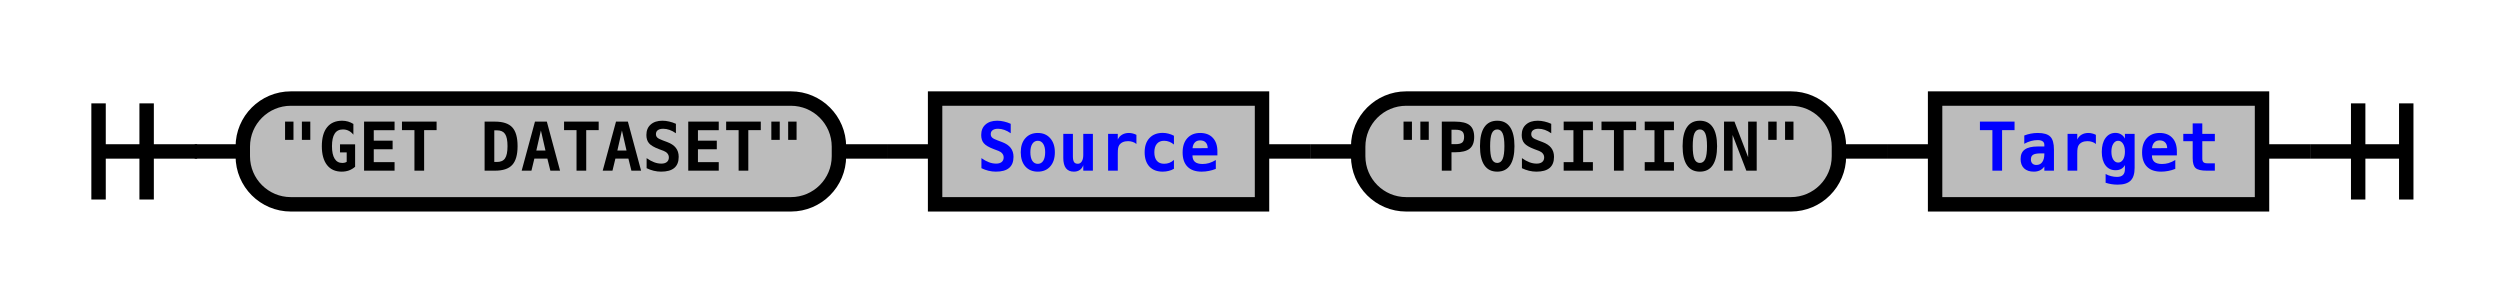
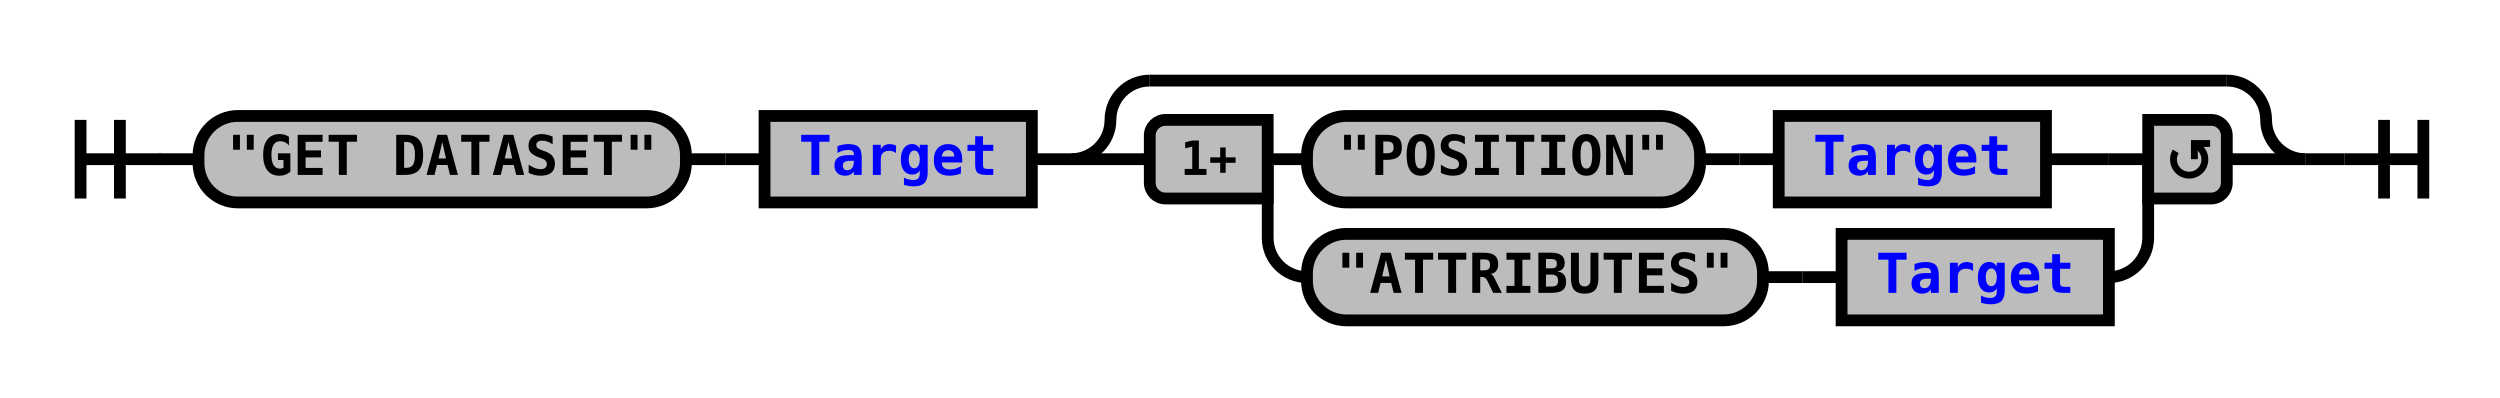
- <svg xmlns="http://www.w3.org/2000/svg" xmlns:xlink="http://www.w3.org/1999/xlink" class="railroad-diagram" width="520" height="62" viewBox="0 0 520 62">
+ <svg xmlns="http://www.w3.org/2000/svg" xmlns:xlink="http://www.w3.org/1999/xlink" class="railroad-diagram" width="636" height="101" viewBox="0 0 636 101">
  <defs>
    <style type="text/css">
path {
stroke-width: 3;
stroke: black;
fill: rgba(0,0,0,0);
}
text {
font: bold 14px monospace;
text-anchor: middle;
}
text.diagram-text {
font-size: 12px;
}
a {
fill: blue;
}
text.diagram-arrow {
font-size: 16px;
}
text.label {
text-anchor: start;
}
text.comment {
font: italic 12px monospace;
}
rect {
stroke-width: 3;
stroke: black;
fill: #BCBCBC;
}
path.diagram-text {
stroke-width: 3;
stroke: black;
fill: #BCBCBC;
cursor: help;
}
</style>
  </defs>
  <g transform="translate(.5 .5)">
-     <path d="M 20 21 v 20 m 10 -20 v 20 m -10 -10 h 20.5" />
-     <path d="M40 31h10" />
+     <path d="M 20 30 v 20 m 10 -20 v 20 m -10 -10 h 20.5" />
+     <path d="M40 40h10" />
    <g>
-       <path d="M50 31h0" />
-       <path d="M470 31h0" />
+       <path d="M50 40h0" />
+       <path d="M586 40h0" />
      <g class="terminal">
-         <path d="M50 31h0" />
-         <path d="M174 31h0" />
-         <rect x="50" y="20" width="124" height="22" rx="10" ry="10" />
-         <text x="112" y="35">"GET DATASET"</text>
+         <path d="M50 40h0" />
+         <path d="M174 40h0" />
+         <rect x="50" y="29" width="124" height="22" rx="10" ry="10" />
+         <text x="112" y="44">"GET DATASET"</text>
      </g>
-       <path d="M174 31h10" />
-       <path d="M184 31h10" />
+       <path d="M174 40h10" />
+       <path d="M184 40h10" />
      <g class="non-terminal">
-         <path d="M194 31h0" />
-         <path d="M262 31h0" />
-         <rect x="194" y="20" width="68" height="22" />
-         <a xlink:href="reuse_source.svg">
-           <text x="228" y="35">Source</text>
+         <path d="M194 40h0" />
+         <path d="M262 40h0" />
+         <rect x="194" y="29" width="68" height="22" />
+         <a xlink:href="reuse_target.svg">
+           <text x="228" y="44">Target</text>
        </a>
      </g>
-       <path d="M262 31h10" />
-       <path d="M272 31h10" />
-       <g class="terminal">
-         <path d="M282 31h0" />
-         <path d="M382 31h0" />
-         <rect x="282" y="20" width="100" height="22" rx="10" ry="10" />
-         <text x="332" y="35">"POSITION"</text>
-       </g>
-       <path d="M382 31h10" />
-       <path d="M392 31h10" />
-       <g class="non-terminal">
-         <path d="M402 31h0" />
-         <path d="M470 31h0" />
-         <rect x="402" y="20" width="68" height="22" />
-         <a xlink:href="reuse_target.svg">
-           <text x="436" y="35">Target</text>
-         </a>
+       <path d="M262 40h10" />
+       <g>
+         <path d="M272 40h0" />
+         <path d="M586 40h0" />
+         <path d="M272 40a10 10 0 0 0 10 -10v0a10 10 0 0 1 10 -10" />
+         <g>
+           <path d="M292 20h274" />
+         </g>
+         <path d="M566 20a10 10 0 0 1 10 10v0a10 10 0 0 0 10 10" />
+         <path d="M272 40h20" />
+         <g>
+           <path d="M292 40h0" />
+           <path d="M566 40h0" />
+           <path d="M322 40h10" />
+           <g>
+             <path d="M332 40h0" />
+             <path d="M520 40h16" />
+             <g class="terminal">
+               <path d="M332 40h0" />
+               <path d="M432 40h0" />
+               <rect x="332" y="29" width="100" height="22" rx="10" ry="10" />
+               <text x="382" y="44">"POSITION"</text>
+             </g>
+             <path d="M432 40h10" />
+             <path d="M442 40h10" />
+             <g class="non-terminal">
+               <path d="M452 40h0" />
+               <path d="M520 40h0" />
+               <rect x="452" y="29" width="68" height="22" />
+               <a xlink:href="reuse_target.svg">
+                 <text x="486" y="44">Target</text>
+               </a>
+             </g>
+           </g>
+           <path d="M536 40h10" />
+           <path d="M322 40v20a10 10 0 0 0 10 10" />
+           <g>
+             <path d="M332 70h0" />
+             <path d="M536 70h0" />
+             <g class="terminal">
+               <path d="M332 70h0" />
+               <path d="M448 70h0" />
+               <rect x="332" y="59" width="116" height="22" rx="10" ry="10" />
+               <text x="390" y="74">"ATTRIBUTES"</text>
+             </g>
+             <path d="M448 70h10" />
+             <path d="M458 70h10" />
+             <g class="non-terminal">
+               <path d="M468 70h0" />
+               <path d="M536 70h0" />
+               <rect x="468" y="59" width="68" height="22" />
+               <a xlink:href="reuse_target.svg">
+                 <text x="502" y="74">Target</text>
+               </a>
+             </g>
+           </g>
+           <path d="M536 70a10 10 0 0 0 10 -10v-20" />
+           <g class="diagram-text">
+             <path d="M 322 30 h -26 a 4 4 0 0 0 -4 4 v 12 a 4 4 0 0 0 4 4 h 26 z" class="diagram-text" />
+             <text x="307" y="44" class="diagram-text">1+</text>
+             <path d="M 546 30 h 16 a 4 4 0 0 1 4 4 v 12 a 4 4 0 0 1 -4 4 h -16 z" class="diagram-text" />
+             <path d="M 553 38 a 4 4 0 1 0 6 -1 m 2.75 -1 h -4 v 4 m 0 -3 h 2" style="stroke-width: 1.75" />
+           </g>
+         </g>
+         <path d="M566 40h20" />
      </g>
    </g>
-     <path d="M470 31h10" />
-     <path d="M 480 31 h 20 m -10 -10 v 20 m 10 -20 v 20" />
+     <path d="M586 40h10" />
+     <path d="M 596 40 h 20 m -10 -10 v 20 m 10 -20 v 20" />
  </g>
</svg>
